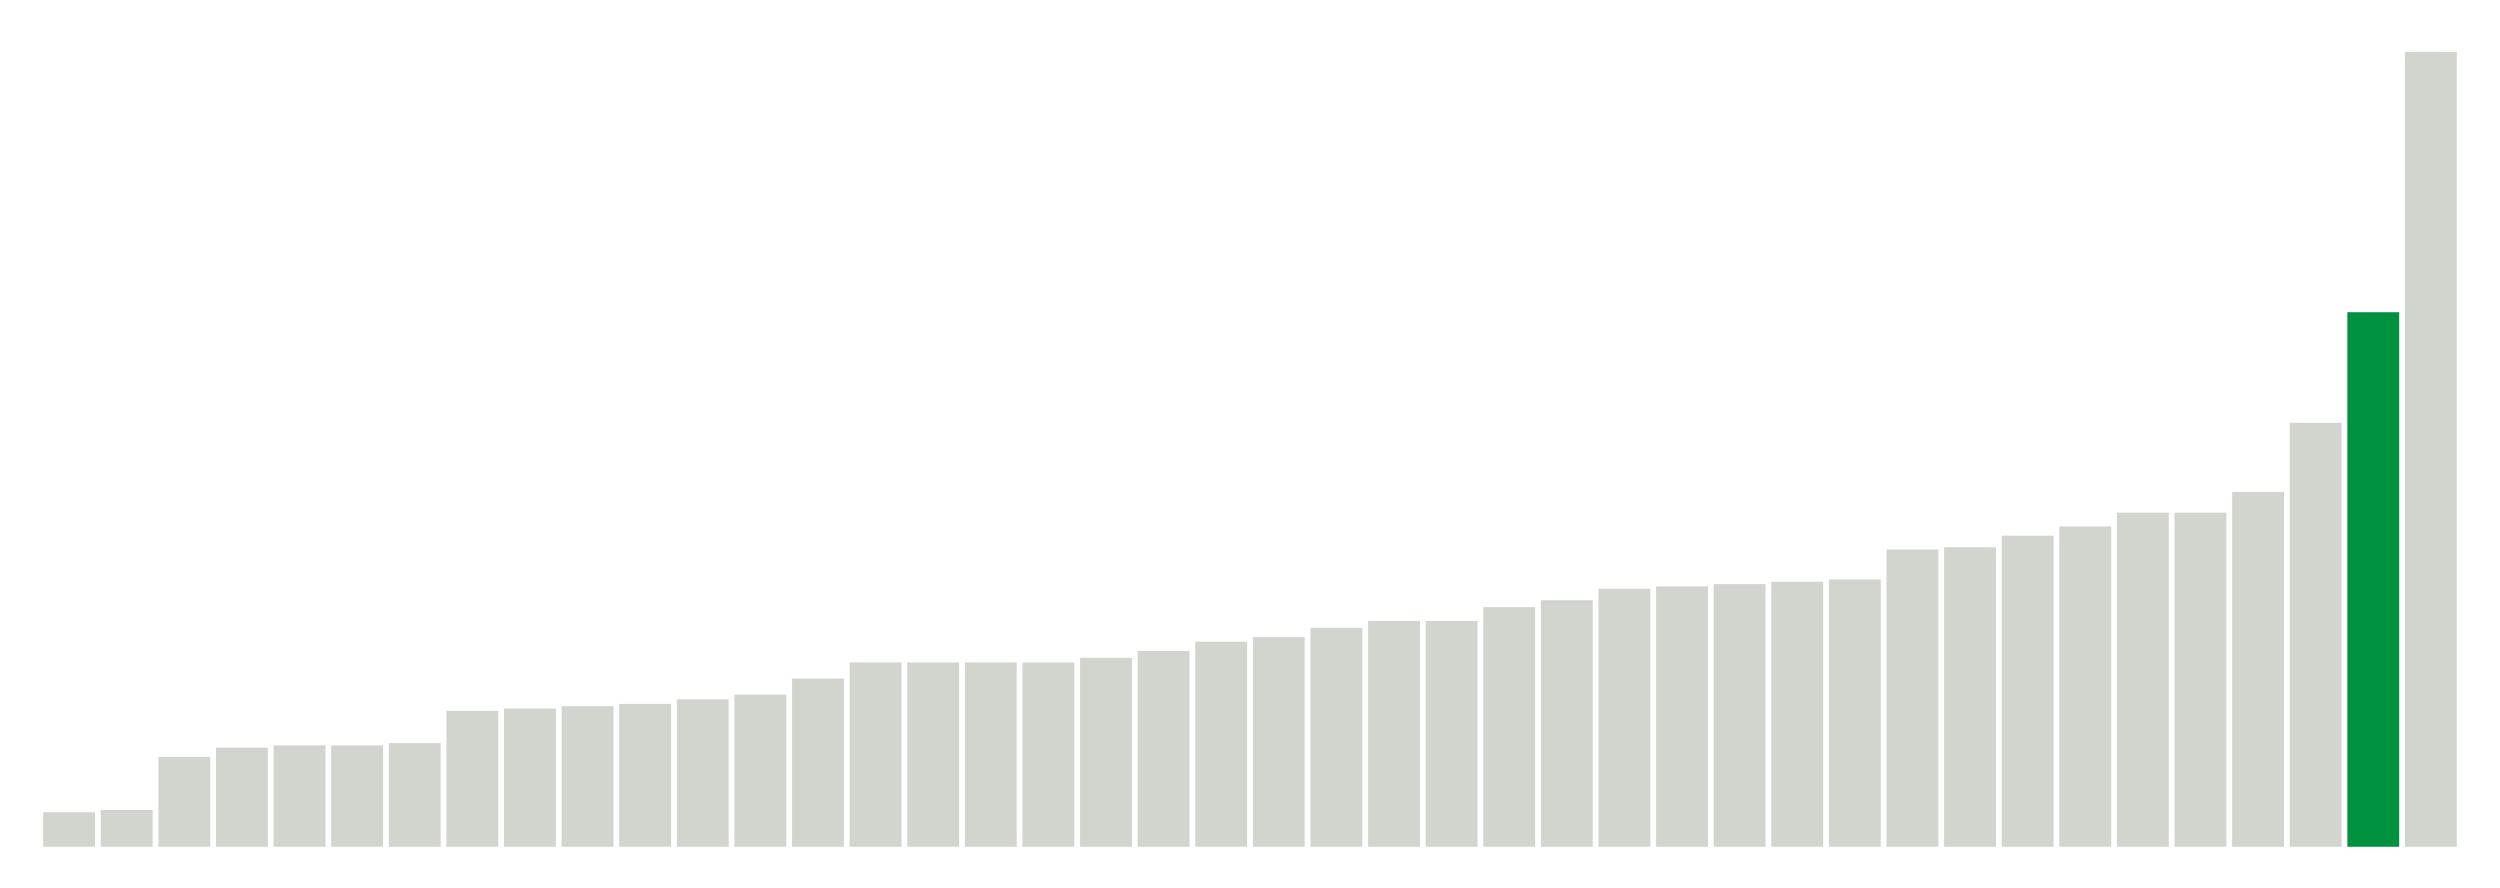
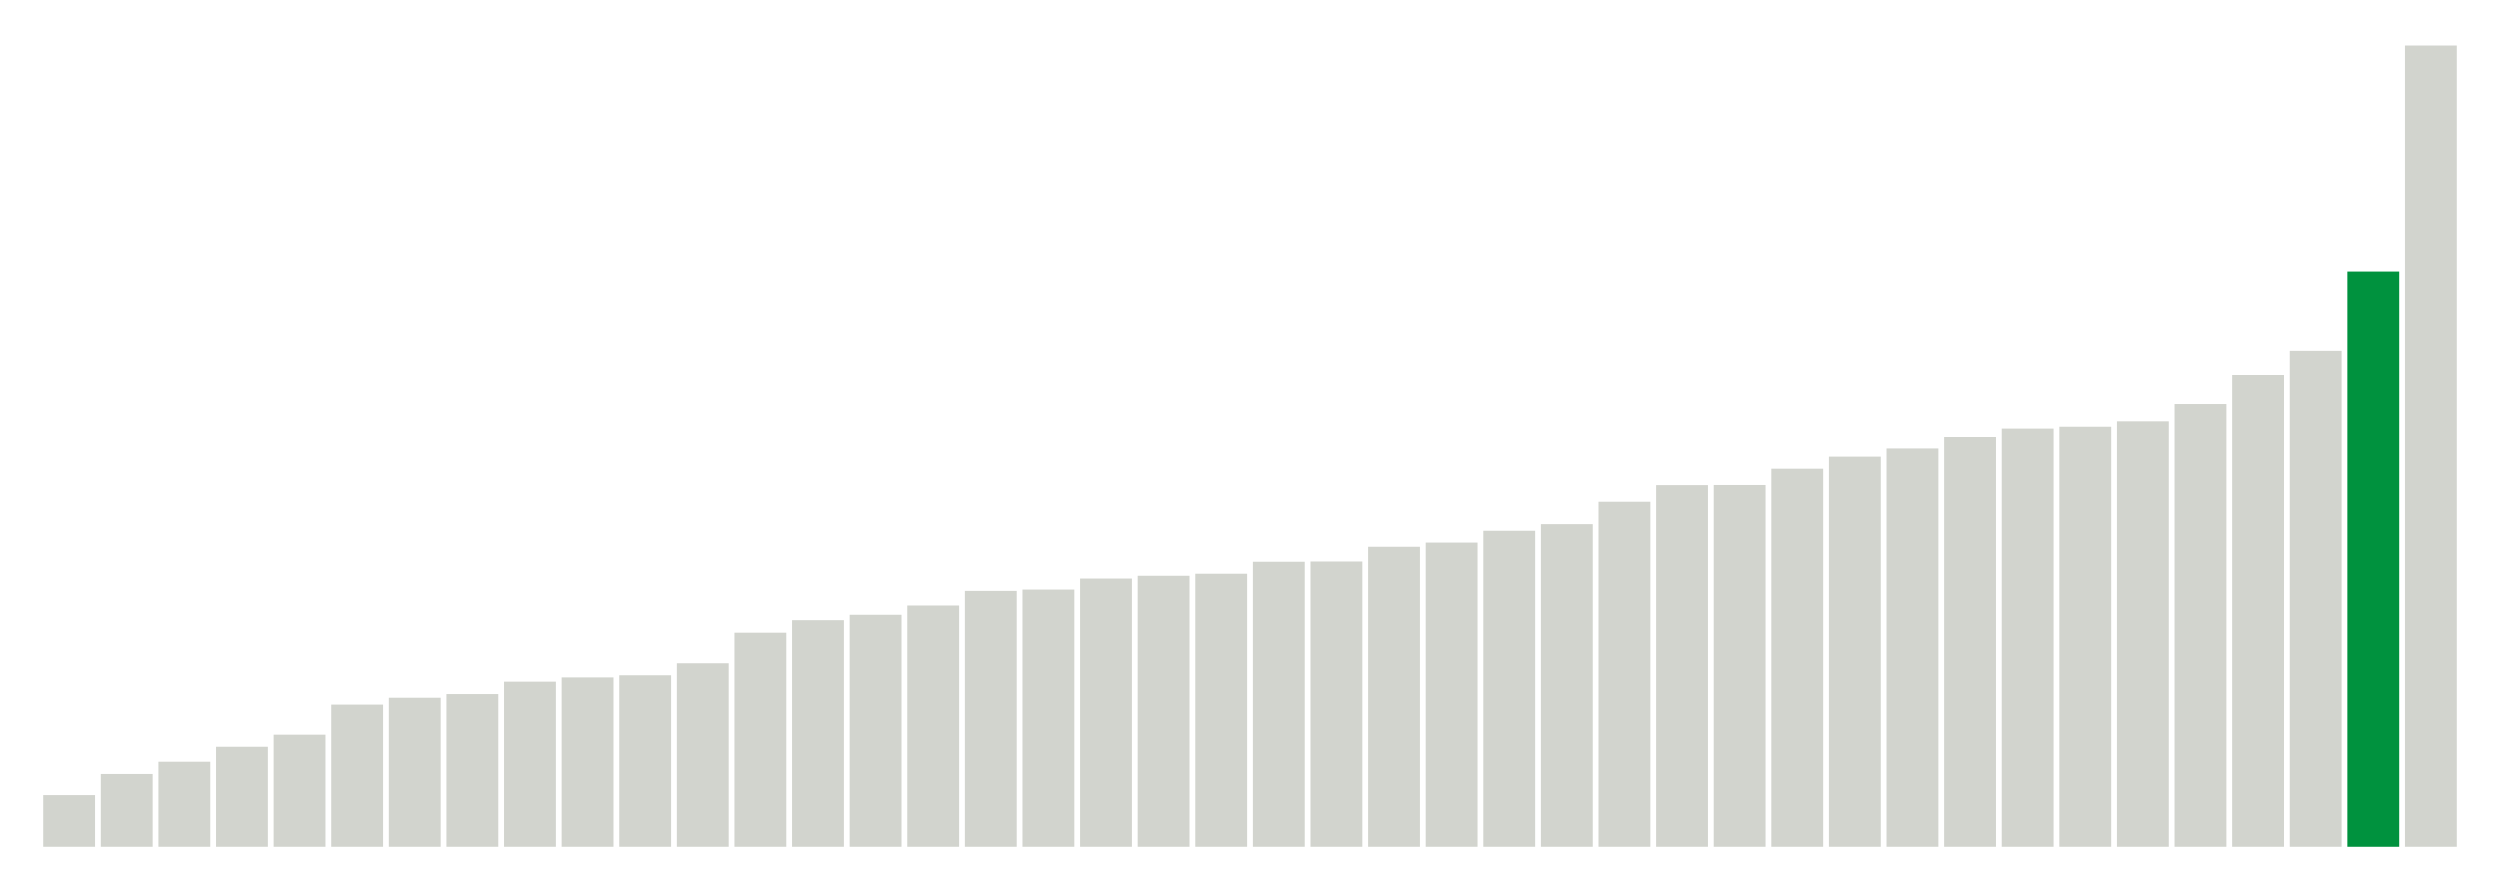
<svg xmlns="http://www.w3.org/2000/svg" version="1.1" class="marks" width="310" height="110">
  <g fill="none" stroke-miterlimit="10" transform="translate(5,5)">
    <g class="mark-group role-frame root" role="graphics-object" aria-roledescription="group mark container">
      <g transform="translate(0,0)">
        <path class="background" aria-hidden="true" d="M0,0h300v100h-300Z" stroke="#ddd" stroke-width="0" />
        <g>
          <g class="mark-rect role-mark marks" role="graphics-object" aria-roledescription="rect mark container">
-             <path aria-label="neighborhood: Lower Manhattan; data_value: 1.5" role="graphics-symbol" aria-roledescription="bar" d="M0.357,95.714h6.429v4.286h-6.429Z" fill="#D2D4CE" />
-             <path aria-label="neighborhood: Gramercy Park - Murray Hill; data_value: 1.6" role="graphics-symbol" aria-roledescription="bar" d="M7.5,95.429h6.429v4.571h-6.429Z" fill="#D2D4CE" />
-             <path aria-label="neighborhood: Union Square - Lower East Side; data_value: 3.9" role="graphics-symbol" aria-roledescription="bar" d="M14.643,88.857h6.429v11.143h-6.429Z" fill="#D2D4CE" />
-             <path aria-label="neighborhood: South Beach - Tottenville; data_value: 4.3" role="graphics-symbol" aria-roledescription="bar" d="M21.786,87.714h6.429v12.286h-6.429Z" fill="#D2D4CE" />
-             <path aria-label="neighborhood: Chelsea - Clinton; data_value: 4.4" role="graphics-symbol" aria-roledescription="bar" d="M28.929,87.429h6.429v12.571h-6.429Z" fill="#D2D4CE" />
-             <path aria-label="neighborhood: Upper East Side; data_value: 4.4" role="graphics-symbol" aria-roledescription="bar" d="M36.071,87.429h6.429v12.571h-6.429Z" fill="#D2D4CE" />
-             <path aria-label="neighborhood: Bayside - Little Neck; data_value: 4.5" role="graphics-symbol" aria-roledescription="bar" d="M43.214,87.143h6.429v12.857h-6.429Z" fill="#D2D4CE" />
-             <path aria-label="neighborhood: Upper West Side; data_value: 5.9" role="graphics-symbol" aria-roledescription="bar" d="M50.357,83.143h6.429v16.857h-6.429Z" fill="#D2D4CE" />
-             <path aria-label="neighborhood: East Harlem; data_value: 6" role="graphics-symbol" aria-roledescription="bar" d="M57.5,82.857h6.429v17.143h-6.429Z" fill="#D2D4CE" />
-             <path aria-label="neighborhood: Canarsie - Flatlands; data_value: 6.1" role="graphics-symbol" aria-roledescription="bar" d="M64.643,82.571h6.429v17.429h-6.429Z" fill="#D2D4CE" />
-             <path aria-label="neighborhood: Flushing - Clearview; data_value: 6.2" role="graphics-symbol" aria-roledescription="bar" d="M71.786,82.286h6.429v17.714h-6.429Z" fill="#D2D4CE" />
-             <path aria-label="neighborhood: Greenwich Village - SoHo; data_value: 6.4" role="graphics-symbol" aria-roledescription="bar" d="M78.929,81.714h6.429v18.286h-6.429Z" fill="#D2D4CE" />
-             <path aria-label="neighborhood: Willowbrook; data_value: 6.6" role="graphics-symbol" aria-roledescription="bar" d="M86.071,81.143h6.429v18.857h-6.429Z" fill="#D2D4CE" />
-             <path aria-label="neighborhood: Kingsbridge - Riverdale; data_value: 7.3" role="graphics-symbol" aria-roledescription="bar" d="M93.214,79.143h6.429v20.857h-6.429Z" fill="#D2D4CE" />
-             <path aria-label="neighborhood: Long Island City - Astoria; data_value: 8" role="graphics-symbol" aria-roledescription="bar" d="M100.357,77.143h6.429v22.857h-6.429Z" fill="#D2D4CE" />
-             <path aria-label="neighborhood: Washington Heights; data_value: 8" role="graphics-symbol" aria-roledescription="bar" d="M107.5,77.143h6.429v22.857h-6.429Z" fill="#D2D4CE" />
-             <path aria-label="neighborhood: Central Harlem - Morningside Heights; data_value: 8" role="graphics-symbol" aria-roledescription="bar" d="M114.643,77.143h6.429v22.857h-6.429Z" fill="#D2D4CE" />
-             <path aria-label="neighborhood: Hunts Point - Mott Haven; data_value: 8" role="graphics-symbol" aria-roledescription="bar" d="M121.786,77.143h6.429v22.857h-6.429Z" fill="#D2D4CE" />
-             <path aria-label="neighborhood: Pelham - Throgs Neck; data_value: 8.2" role="graphics-symbol" aria-roledescription="bar" d="M128.929,76.571h6.429v23.429h-6.429Z" fill="#D2D4CE" />
-             <path aria-label="neighborhood: Fresh Meadows; data_value: 8.5" role="graphics-symbol" aria-roledescription="bar" d="M136.071,75.714h6.429v24.286h-6.429Z" fill="#D2D4CE" />
-             <path aria-label="neighborhood: High Bridge - Morrisania; data_value: 8.9" role="graphics-symbol" aria-roledescription="bar" d="M143.214,74.571h6.429v25.429h-6.429Z" fill="#D2D4CE" />
-             <path aria-label="neighborhood: Sunset Park; data_value: 9.1" role="graphics-symbol" aria-roledescription="bar" d="M150.357,74h6.429v26h-6.429Z" fill="#D2D4CE" />
-             <path aria-label="neighborhood: Crotona -Tremont; data_value: 9.5" role="graphics-symbol" aria-roledescription="bar" d="M157.5,72.857h6.429v27.143h-6.429Z" fill="#D2D4CE" />
-             <path aria-label="neighborhood: Downtown - Heights - Slope; data_value: 9.8" role="graphics-symbol" aria-roledescription="bar" d="M164.643,72h6.429v28h-6.429Z" fill="#D2D4CE" />
-             <path aria-label="neighborhood: Rockaways; data_value: 9.8" role="graphics-symbol" aria-roledescription="bar" d="M171.786,72h6.429v28h-6.429Z" fill="#D2D4CE" />
-             <path aria-label="neighborhood: Ridgewood - Forest Hills; data_value: 10.4" role="graphics-symbol" aria-roledescription="bar" d="M178.929,70.286h6.429v29.714h-6.429Z" fill="#D2D4CE" />
-             <path aria-label="neighborhood: Fordham - Bronx Pk; data_value: 10.7" role="graphics-symbol" aria-roledescription="bar" d="M186.071,69.429h6.429v30.571h-6.429Z" fill="#D2D4CE" />
-             <path aria-label="neighborhood: East New York; data_value: 11.2" role="graphics-symbol" aria-roledescription="bar" d="M193.214,68h6.429v32h-6.429Z" fill="#D2D4CE" />
-             <path aria-label="neighborhood: Stapleton - St. George; data_value: 11.3" role="graphics-symbol" aria-roledescription="bar" d="M200.357,67.714h6.429v32.286h-6.429Z" fill="#D2D4CE" />
-             <path aria-label="neighborhood: Jamaica; data_value: 11.4" role="graphics-symbol" aria-roledescription="bar" d="M207.5,67.429h6.429v32.571h-6.429Z" fill="#D2D4CE" />
-             <path aria-label="neighborhood: West Queens; data_value: 11.5" role="graphics-symbol" aria-roledescription="bar" d="M214.643,67.143h6.429v32.857h-6.429Z" fill="#D2D4CE" />
-             <path aria-label="neighborhood: East Flatbush - Flatbush; data_value: 11.6" role="graphics-symbol" aria-roledescription="bar" d="M221.786,66.857h6.429v33.143h-6.429Z" fill="#D2D4CE" />
-             <path aria-label="neighborhood: Coney Island - Sheepshead Bay; data_value: 12.9" role="graphics-symbol" aria-roledescription="bar" d="M228.929,63.143h6.429v36.857h-6.429Z" fill="#D2D4CE" />
-             <path aria-label="neighborhood: Northeast Bronx; data_value: 13" role="graphics-symbol" aria-roledescription="bar" d="M236.071,62.857h6.429v37.143h-6.429Z" fill="#D2D4CE" />
-             <path aria-label="neighborhood: Southwest Queens; data_value: 13.5" role="graphics-symbol" aria-roledescription="bar" d="M243.214,61.429h6.429v38.571h-6.429Z" fill="#D2D4CE" />
-             <path aria-label="neighborhood: Bensonhurst - Bay Ridge; data_value: 13.9" role="graphics-symbol" aria-roledescription="bar" d="M250.357,60.286h6.429v39.714h-6.429Z" fill="#D2D4CE" />
-             <path aria-label="neighborhood: Southeast Queens; data_value: 14.5" role="graphics-symbol" aria-roledescription="bar" d="M257.5,58.571h6.429v41.429h-6.429Z" fill="#D2D4CE" />
-             <path aria-label="neighborhood: Williamsburg - Bushwick; data_value: 14.5" role="graphics-symbol" aria-roledescription="bar" d="M264.643,58.571h6.429v41.429h-6.429Z" fill="#D2D4CE" />
-             <path aria-label="neighborhood: Bedford Stuyvesant - Crown Heights; data_value: 15.4" role="graphics-symbol" aria-roledescription="bar" d="M271.786,56h6.429v44h-6.429Z" fill="#D2D4CE" />
-             <path aria-label="neighborhood: Port Richmond; data_value: 18.4" role="graphics-symbol" aria-roledescription="bar" d="M278.929,47.429h6.429v52.571h-6.429Z" fill="#D2D4CE" />
-             <path aria-label="neighborhood: Borough Park; data_value: 23.2" role="graphics-symbol" aria-roledescription="bar" d="M286.071,33.714h6.429v66.286h-6.429Z" fill="#00923E" />
-             <path aria-label="neighborhood: Greenpoint; data_value: 34.5" role="graphics-symbol" aria-roledescription="bar" d="M293.214,1.429h6.429v98.571h-6.429Z" fill="#D2D4CE" />
+             <path aria-label="neighborhood: Lower Manhattan; data_value: 1.66666666667" role="graphics-symbol" aria-roledescription="bar" d="M0.357,93.59h6.429v6.41h-6.429Z" fill="#D2D4CE" />
+             <path aria-label="neighborhood: Gramercy Park - Murray Hill; data_value: 2.34741784038" role="graphics-symbol" aria-roledescription="bar" d="M7.5,90.971h6.429v9.029h-6.429Z" fill="#D2D4CE" />
+             <path aria-label="neighborhood: Chelsea - Clinton; data_value: 2.74273176083" role="graphics-symbol" aria-roledescription="bar" d="M14.643,89.451h6.429v10.549h-6.429Z" fill="#D2D4CE" />
+             <path aria-label="neighborhood: South Beach - Tottenville; data_value: 3.22493953238" role="graphics-symbol" aria-roledescription="bar" d="M21.786,87.596h6.429v12.404h-6.429Z" fill="#D2D4CE" />
+             <path aria-label="neighborhood: East Harlem; data_value: 3.61445783133" role="graphics-symbol" aria-roledescription="bar" d="M28.929,86.098h6.429v13.902h-6.429Z" fill="#D2D4CE" />
+             <path aria-label="neighborhood: Bayside - Little Neck; data_value: 4.58452722063" role="graphics-symbol" aria-roledescription="bar" d="M36.071,82.367h6.429v17.633h-6.429Z" fill="#D2D4CE" />
+             <path aria-label="neighborhood: Kingsbridge - Riverdale; data_value: 4.80559196156" role="graphics-symbol" aria-roledescription="bar" d="M43.214,81.517h6.429v18.483h-6.429Z" fill="#D2D4CE" />
+             <path aria-label="neighborhood: Flushing - Clearview; data_value: 4.9240869922" role="graphics-symbol" aria-roledescription="bar" d="M50.357,81.061h6.429v18.939h-6.429Z" fill="#D2D4CE" />
+             <path aria-label="neighborhood: Upper East Side; data_value: 5.32414657062" role="graphics-symbol" aria-roledescription="bar" d="M57.5,79.523h6.429v20.477h-6.429Z" fill="#D2D4CE" />
+             <path aria-label="neighborhood: Fresh Meadows; data_value: 5.46097012528" role="graphics-symbol" aria-roledescription="bar" d="M64.643,78.996h6.429v21.004h-6.429Z" fill="#D2D4CE" />
+             <path aria-label="neighborhood: Greenwich Village - SoHo; data_value: 5.52995391705" role="graphics-symbol" aria-roledescription="bar" d="M71.786,78.731h6.429v21.269h-6.429Z" fill="#D2D4CE" />
+             <path aria-label="neighborhood: Willowbrook; data_value: 5.91715976331" role="graphics-symbol" aria-roledescription="bar" d="M78.929,77.242h6.429v22.758h-6.429Z" fill="#D2D4CE" />
+             <path aria-label="neighborhood: Union Square - Lower East Side; data_value: 6.90215184734" role="graphics-symbol" aria-roledescription="bar" d="M86.071,73.453h6.429v26.547h-6.429Z" fill="#D2D4CE" />
+             <path aria-label="neighborhood: Upper West Side; data_value: 7.30593607306" role="graphics-symbol" aria-roledescription="bar" d="M93.214,71.9h6.429v28.1h-6.429Z" fill="#D2D4CE" />
+             <path aria-label="neighborhood: Canarsie - Flatlands; data_value: 7.47996438112" role="graphics-symbol" aria-roledescription="bar" d="M100.357,71.231h6.429v28.769h-6.429Z" fill="#D2D4CE" />
+             <path aria-label="neighborhood: Central Harlem - Morningside Heights; data_value: 7.7791718946" role="graphics-symbol" aria-roledescription="bar" d="M107.5,70.08h6.429v29.92h-6.429Z" fill="#D2D4CE" />
+             <path aria-label="neighborhood: Long Island City - Astoria; data_value: 8.24995611725" role="graphics-symbol" aria-roledescription="bar" d="M114.643,68.269h6.429v31.731h-6.429Z" fill="#D2D4CE" />
+             <path aria-label="neighborhood: Hunts Point - Mott Haven; data_value: 8.29257920476" role="graphics-symbol" aria-roledescription="bar" d="M121.786,68.105h6.429v31.895h-6.429Z" fill="#D2D4CE" />
+             <path aria-label="neighborhood: Washington Heights; data_value: 8.64792948611" role="graphics-symbol" aria-roledescription="bar" d="M128.929,66.739h6.429v33.261h-6.429Z" fill="#D2D4CE" />
+             <path aria-label="neighborhood: Ridgewood - Forest Hills; data_value: 8.73720136519" role="graphics-symbol" aria-roledescription="bar" d="M136.071,66.395h6.429v33.605h-6.429Z" fill="#D2D4CE" />
+             <path aria-label="neighborhood: Rockaways; data_value: 8.80330123796" role="graphics-symbol" aria-roledescription="bar" d="M143.214,66.141h6.429v33.859h-6.429Z" fill="#D2D4CE" />
+             <path aria-label="neighborhood: Sunset Park; data_value: 9.18979744936" role="graphics-symbol" aria-roledescription="bar" d="M150.357,64.655h6.429v35.345h-6.429Z" fill="#D2D4CE" />
+             <path aria-label="neighborhood: High Bridge - Morrisania; data_value: 9.19775166071" role="graphics-symbol" aria-roledescription="bar" d="M157.5,64.624h6.429v35.376h-6.429Z" fill="#D2D4CE" />
+             <path aria-label="neighborhood: Pelham - Throgs Neck; data_value: 9.67277217534" role="graphics-symbol" aria-roledescription="bar" d="M164.643,62.797h6.429v37.203h-6.429Z" fill="#D2D4CE" />
+             <path aria-label="neighborhood: East New York; data_value: 9.80776775206" role="graphics-symbol" aria-roledescription="bar" d="M171.786,62.278h6.429v37.722h-6.429Z" fill="#D2D4CE" />
+             <path aria-label="neighborhood: Downtown - Heights - Slope; data_value: 10.1892285298" role="graphics-symbol" aria-roledescription="bar" d="M178.929,60.811h6.429v39.189h-6.429Z" fill="#D2D4CE" />
+             <path aria-label="neighborhood: Crotona -Tremont; data_value: 10.4021311683" role="graphics-symbol" aria-roledescription="bar" d="M186.071,59.992h6.429v40.008h-6.429Z" fill="#D2D4CE" />
+             <path aria-label="neighborhood: Jamaica; data_value: 11.124501715" role="graphics-symbol" aria-roledescription="bar" d="M193.214,57.213h6.429v42.787h-6.429Z" fill="#D2D4CE" />
+             <path aria-label="neighborhood: Fordham - Bronx Pk; data_value: 11.660188784" role="graphics-symbol" aria-roledescription="bar" d="M200.357,55.153h6.429v44.847h-6.429Z" fill="#D2D4CE" />
+             <path aria-label="neighborhood: Southeast Queens; data_value: 11.6642366174" role="graphics-symbol" aria-roledescription="bar" d="M207.5,55.138h6.429v44.862h-6.429Z" fill="#D2D4CE" />
+             <path aria-label="neighborhood: Northeast Bronx; data_value: 12.1901665989" role="graphics-symbol" aria-roledescription="bar" d="M214.643,53.115h6.429v46.885h-6.429Z" fill="#D2D4CE" />
+             <path aria-label="neighborhood: West Queens; data_value: 12.5794155019" role="graphics-symbol" aria-roledescription="bar" d="M221.786,51.618h6.429v48.382h-6.429Z" fill="#D2D4CE" />
+             <path aria-label="neighborhood: Bensonhurst - Bay Ridge; data_value: 12.8425998434" role="graphics-symbol" aria-roledescription="bar" d="M228.929,50.605h6.429v49.395h-6.429Z" fill="#D2D4CE" />
+             <path aria-label="neighborhood: Coney Island - Sheepshead Bay; data_value: 13.2111655657" role="graphics-symbol" aria-roledescription="bar" d="M236.071,49.188h6.429v50.812h-6.429Z" fill="#D2D4CE" />
+             <path aria-label="neighborhood: Stapleton - St. George; data_value: 13.4819808141" role="graphics-symbol" aria-roledescription="bar" d="M243.214,48.146h6.429v51.854h-6.429Z" fill="#D2D4CE" />
+             <path aria-label="neighborhood: East Flatbush - Flatbush; data_value: 13.5420549137" role="graphics-symbol" aria-roledescription="bar" d="M250.357,47.915h6.429v52.085h-6.429Z" fill="#D2D4CE" />
+             <path aria-label="neighborhood: Port Richmond; data_value: 13.7162451779" role="graphics-symbol" aria-roledescription="bar" d="M257.5,47.245h6.429v52.755h-6.429Z" fill="#D2D4CE" />
+             <path aria-label="neighborhood: Southwest Queens; data_value: 14.274474542" role="graphics-symbol" aria-roledescription="bar" d="M264.643,45.098h6.429v54.902h-6.429Z" fill="#D2D4CE" />
+             <path aria-label="neighborhood: Williamsburg - Bushwick; data_value: 15.2097342299" role="graphics-symbol" aria-roledescription="bar" d="M271.786,41.501h6.429v58.499h-6.429Z" fill="#D2D4CE" />
+             <path aria-label="neighborhood: Bedford Stuyvesant - Crown Heights; data_value: 15.9882192069" role="graphics-symbol" aria-roledescription="bar" d="M278.929,38.507h6.429v61.493h-6.429Z" fill="#D2D4CE" />
+             <path aria-label="neighborhood: Borough Park; data_value: 18.5445815051" role="graphics-symbol" aria-roledescription="bar" d="M286.071,28.675h6.429v71.325h-6.429Z" fill="#00923E" />
+             <path aria-label="neighborhood: Greenpoint; data_value: 25.8322237017" role="graphics-symbol" aria-roledescription="bar" d="M293.214,0.645h6.429v99.355h-6.429Z" fill="#D2D4CE" />
          </g>
        </g>
        <path class="foreground" aria-hidden="true" d="" display="none" />
      </g>
    </g>
  </g>
</svg>
